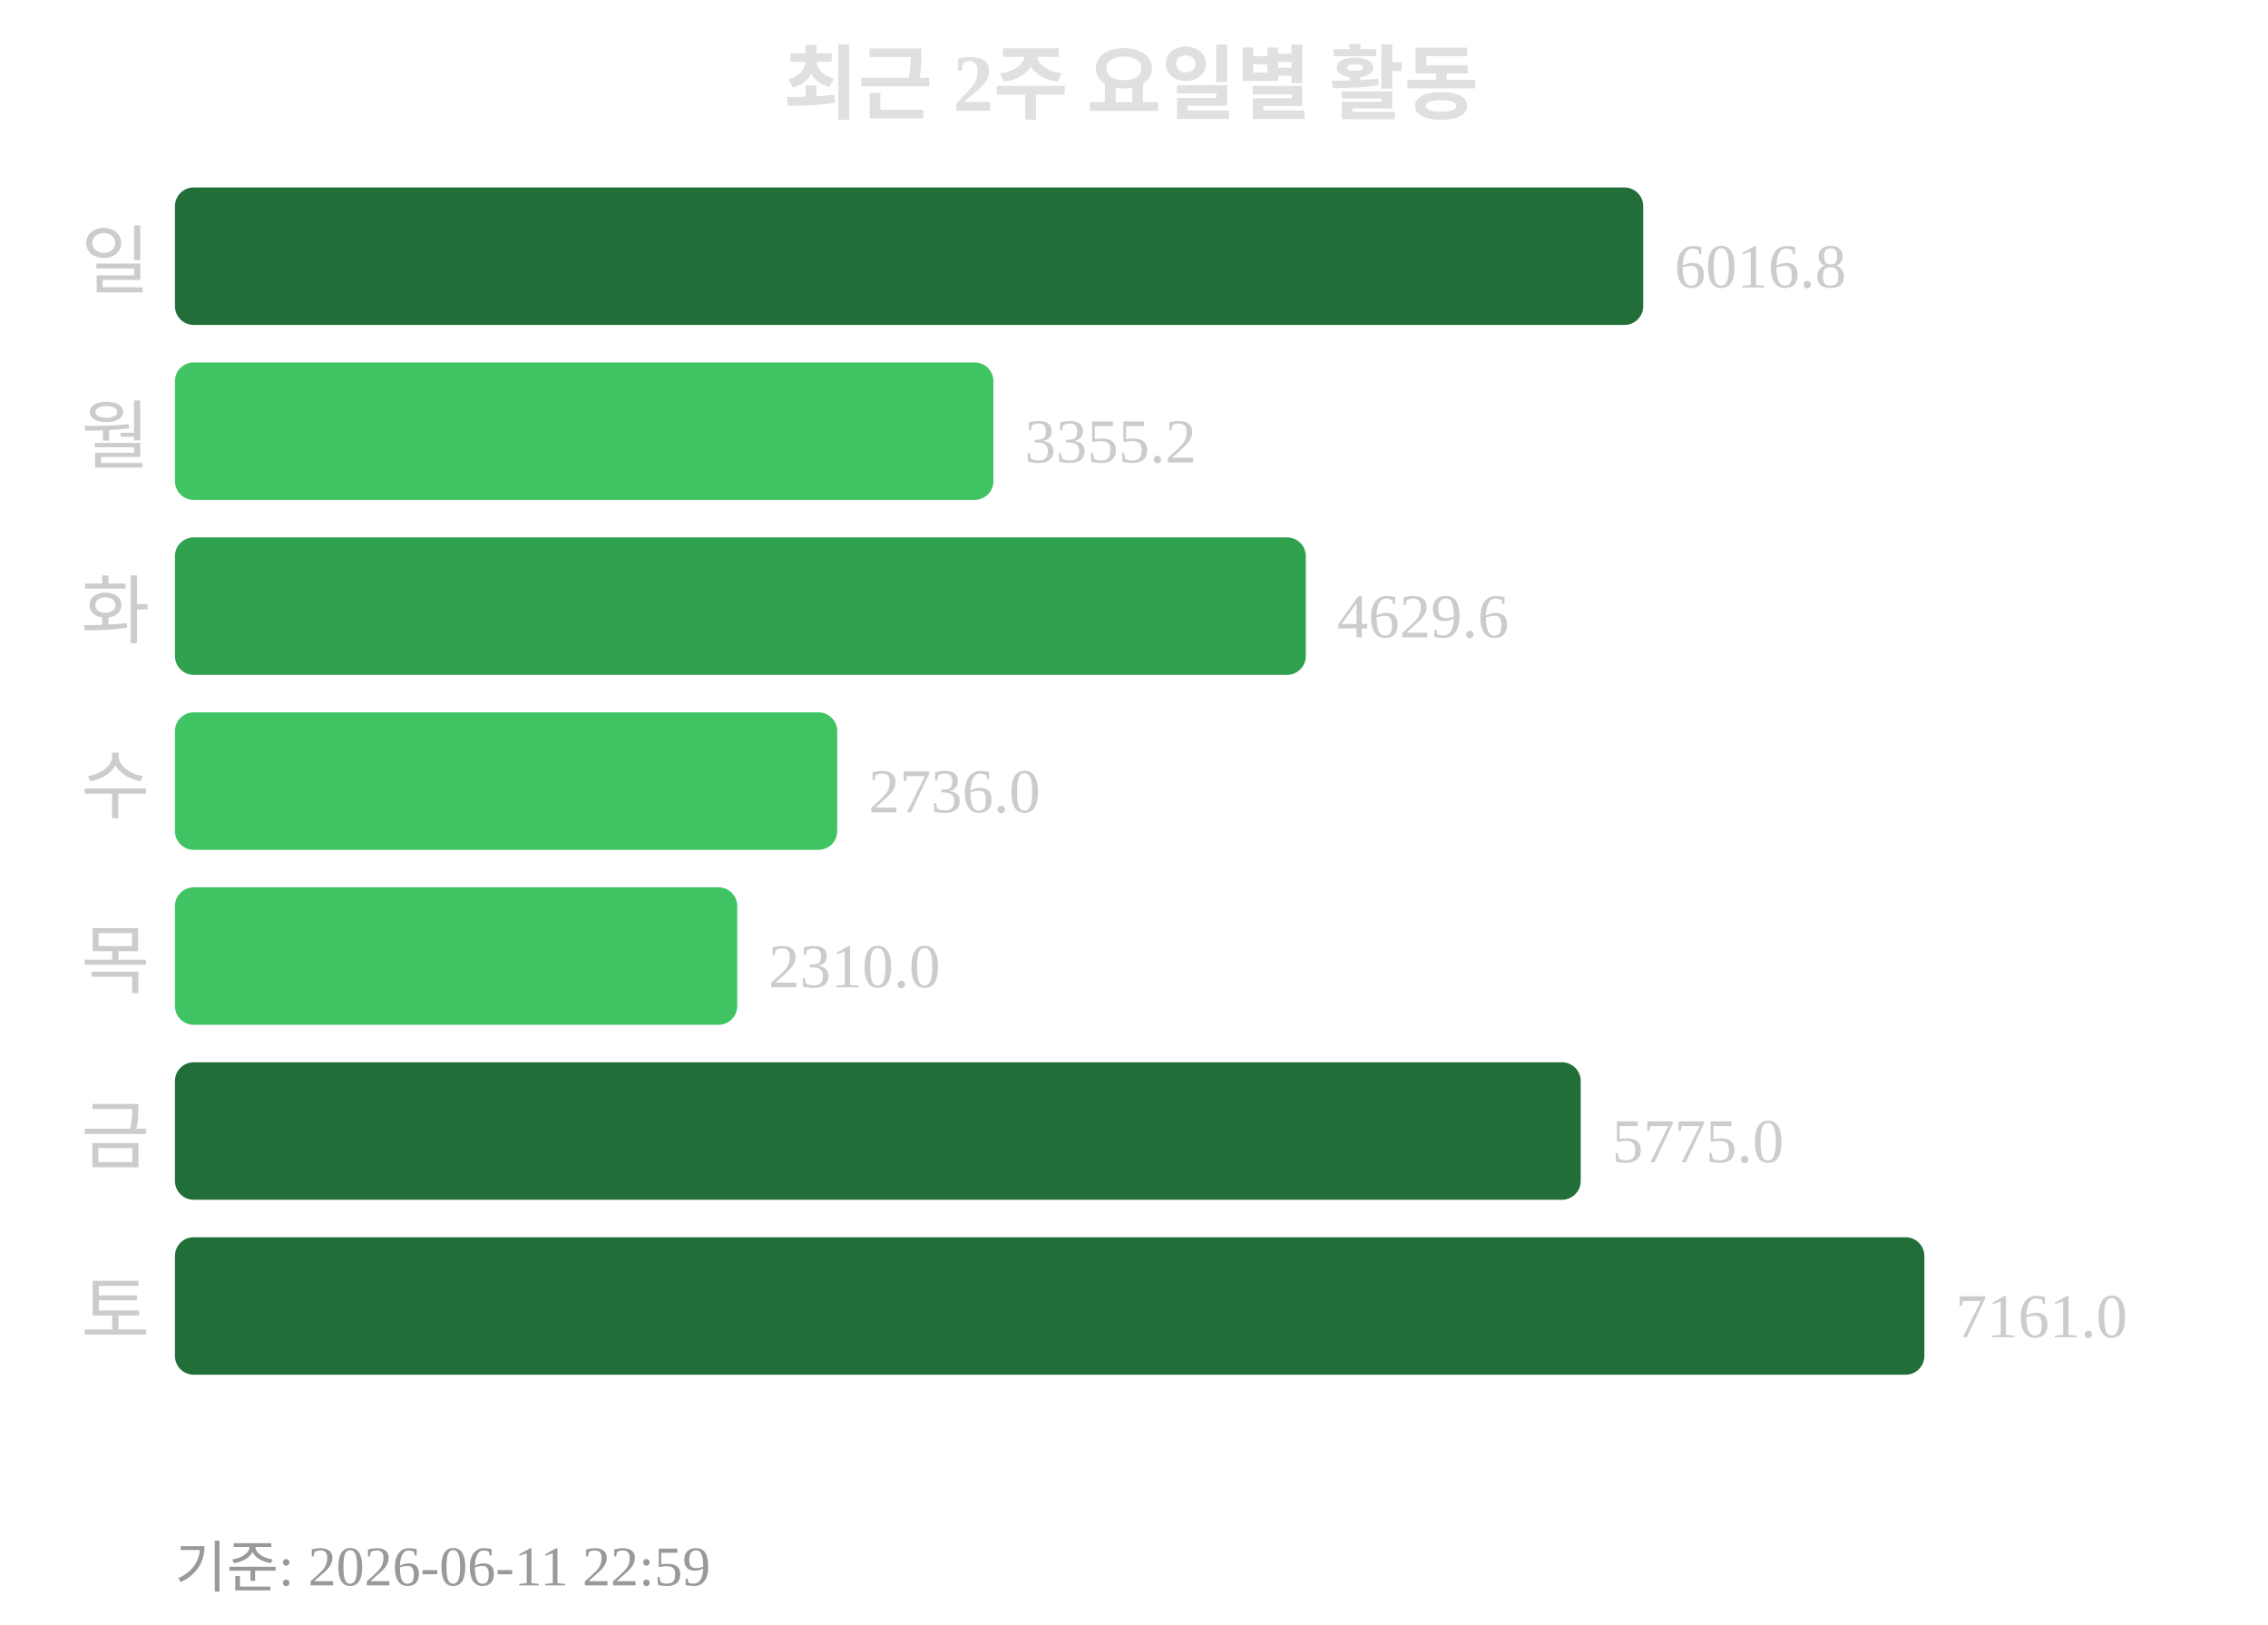
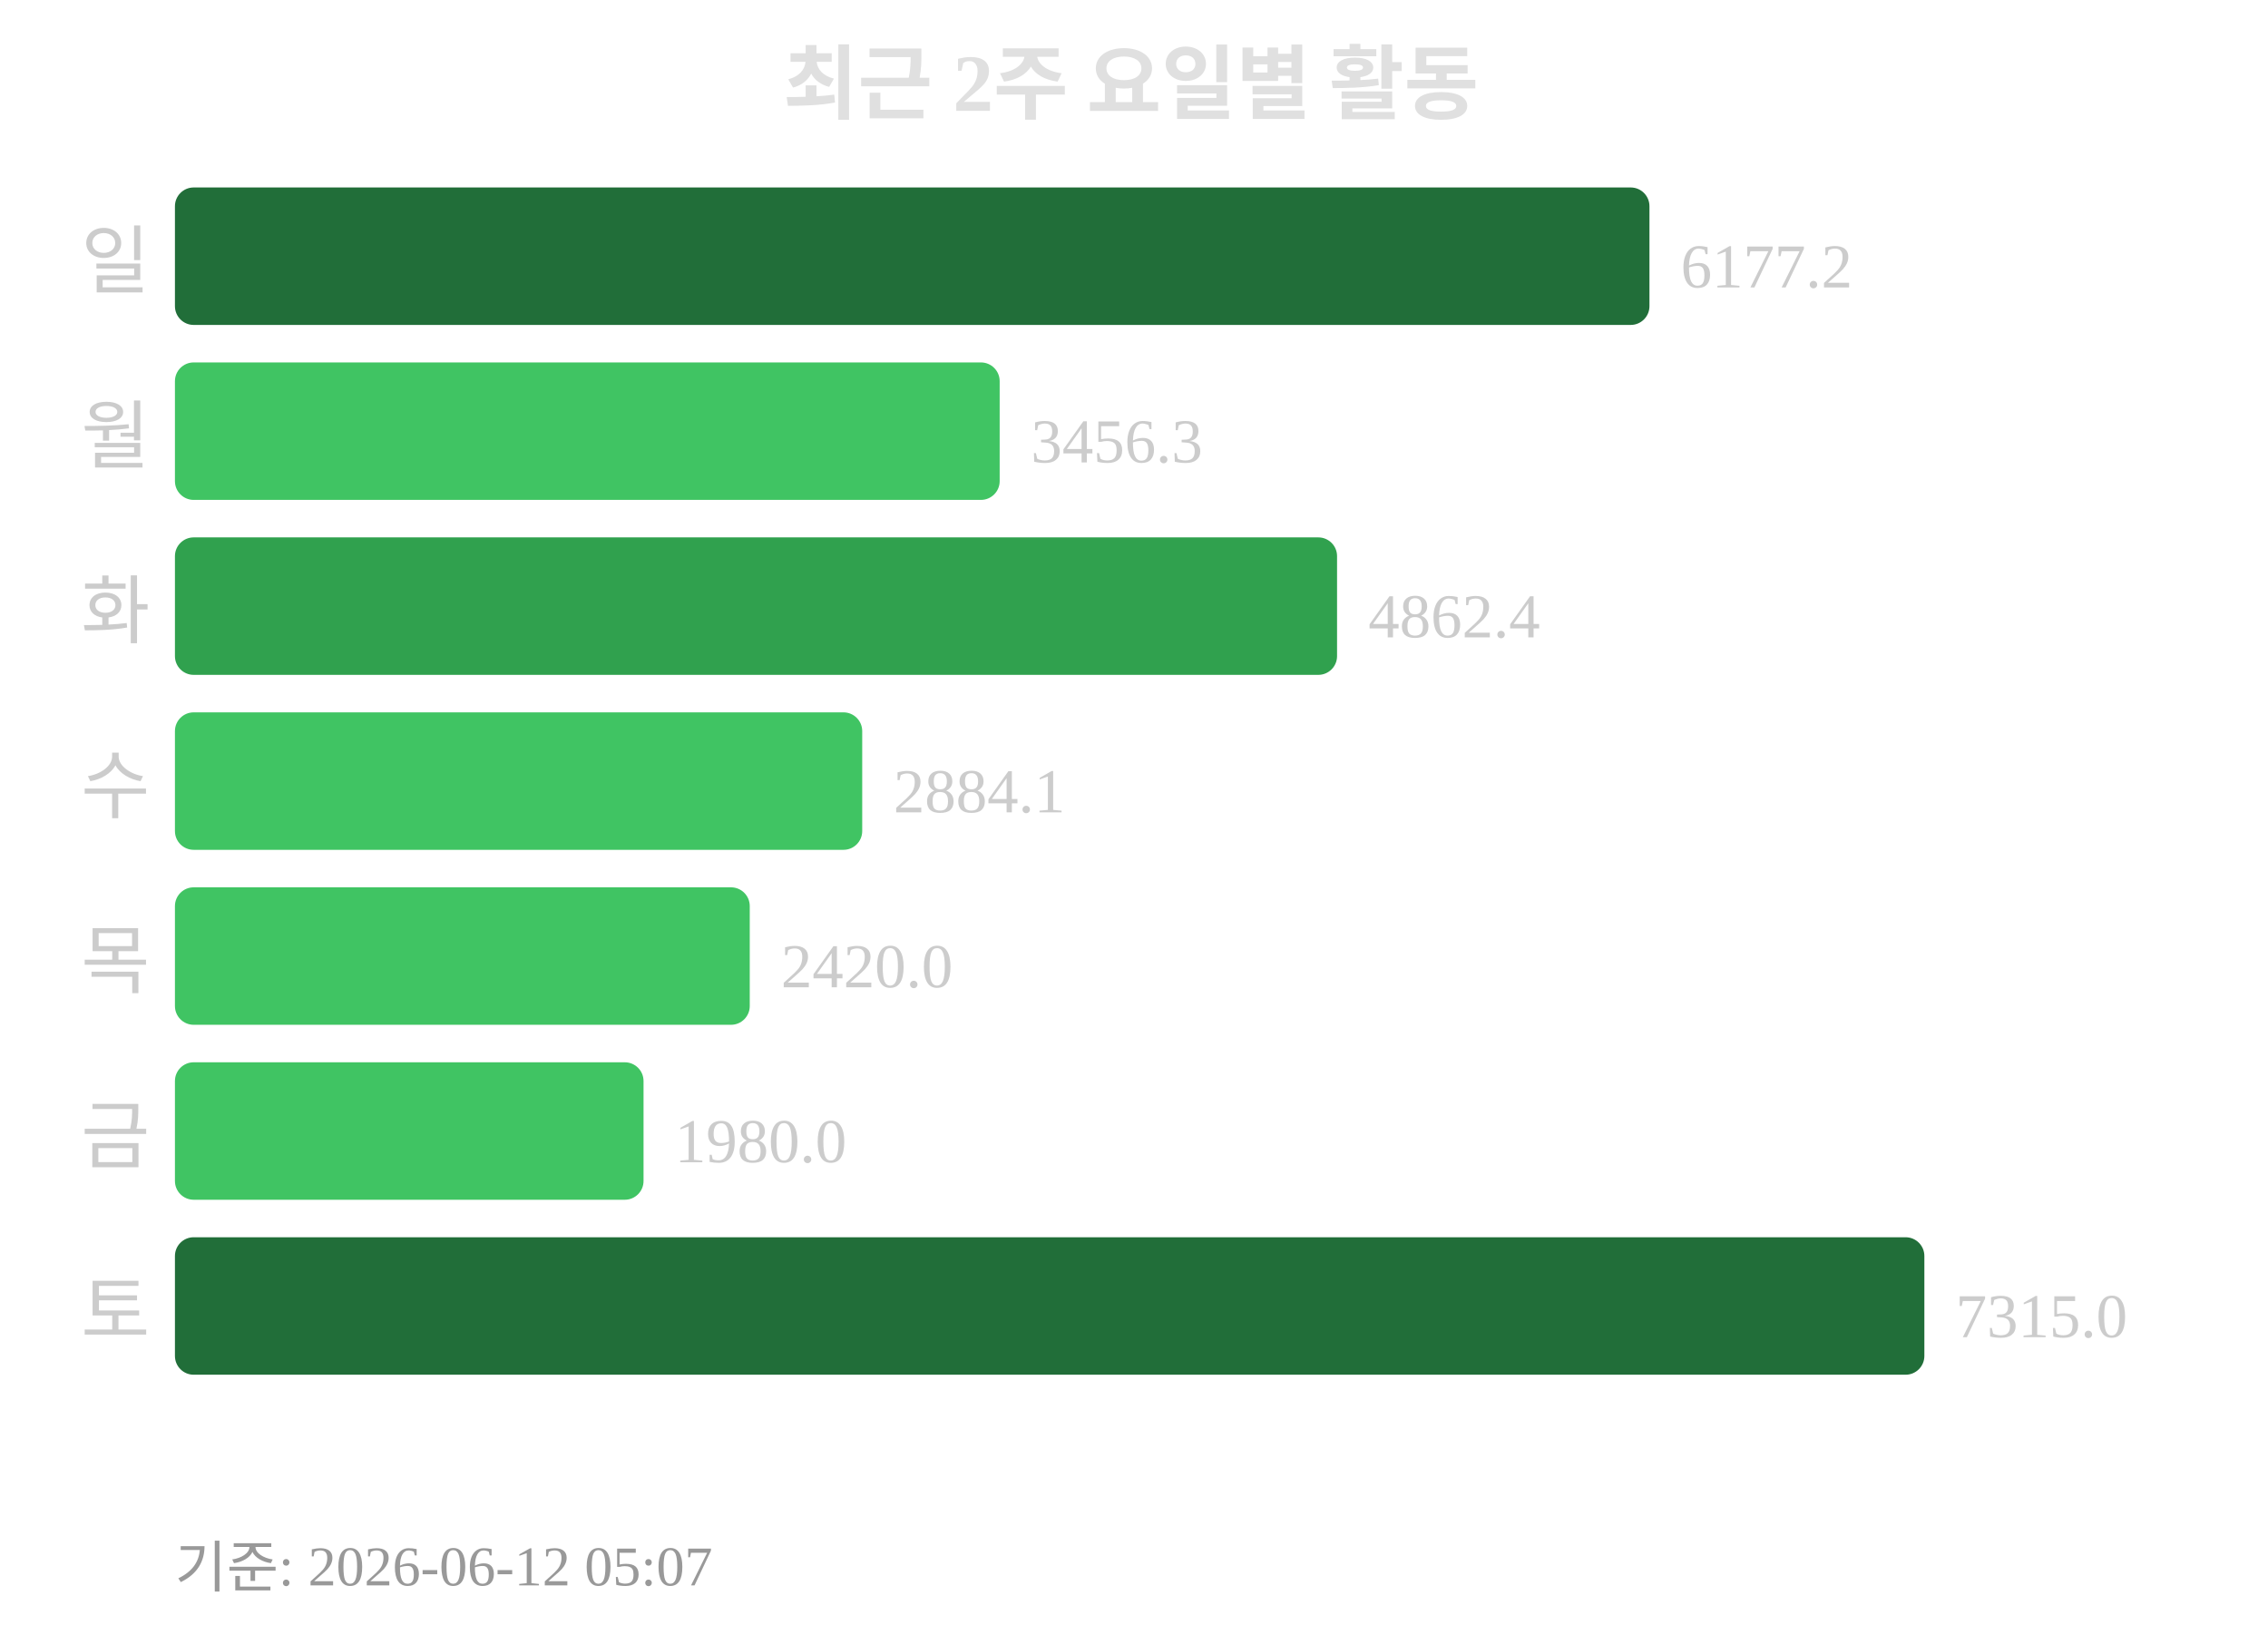
<svg xmlns="http://www.w3.org/2000/svg" width="363" height="260">
  <text x="181" y="18" text-anchor="middle" font-size="13" font-weight="bold" fill="#e0e0e0">최근 2주 요일별 활동</text>
  <text x="24" y="46" text-anchor="end" font-size="12" fill="#cccccc">일</text>
-   <rect x="28" y="30" width="235" height="22" rx="3" fill="#216e39" />
-   <text x="268" y="46" font-size="10" fill="#cccccc">6016.8</text>
+   <rect x="28" y="30" width="236" height="22" rx="3" fill="#216e39" />
+   <text x="269" y="46" font-size="10" fill="#cccccc">6177.2</text>
  <text x="24" y="74" text-anchor="end" font-size="12" fill="#cccccc">월</text>
-   <rect x="28" y="58" width="131" height="22" rx="3" fill="#40c463" />
-   <text x="164" y="74" font-size="10" fill="#cccccc">3355.2</text>
+   <rect x="28" y="58" width="132" height="22" rx="3" fill="#40c463" />
+   <text x="165" y="74" font-size="10" fill="#cccccc">3456.3</text>
  <text x="24" y="102" text-anchor="end" font-size="12" fill="#cccccc">화</text>
-   <rect x="28" y="86" width="181" height="22" rx="3" fill="#30a14e" />
-   <text x="214" y="102" font-size="10" fill="#cccccc">4629.6</text>
+   <rect x="28" y="86" width="186" height="22" rx="3" fill="#30a14e" />
+   <text x="219" y="102" font-size="10" fill="#cccccc">4862.4</text>
  <text x="24" y="130" text-anchor="end" font-size="12" fill="#cccccc">수</text>
-   <rect x="28" y="114" width="106" height="22" rx="3" fill="#40c463" />
-   <text x="139" y="130" font-size="10" fill="#cccccc">2736.0</text>
+   <rect x="28" y="114" width="110" height="22" rx="3" fill="#40c463" />
+   <text x="143" y="130" font-size="10" fill="#cccccc">2884.1</text>
  <text x="24" y="158" text-anchor="end" font-size="12" fill="#cccccc">목</text>
-   <rect x="28" y="142" width="90" height="22" rx="3" fill="#40c463" />
-   <text x="123" y="158" font-size="10" fill="#cccccc">2310.0</text>
+   <rect x="28" y="142" width="92" height="22" rx="3" fill="#40c463" />
+   <text x="125" y="158" font-size="10" fill="#cccccc">2420.0</text>
  <text x="24" y="186" text-anchor="end" font-size="12" fill="#cccccc">금</text>
-   <rect x="28" y="170" width="225" height="22" rx="3" fill="#216e39" />
-   <text x="258" y="186" font-size="10" fill="#cccccc">5775.0</text>
+   <rect x="28" y="170" width="75" height="22" rx="3" fill="#40c463" />
+   <text x="108" y="186" font-size="10" fill="#cccccc">1980.0</text>
  <text x="24" y="214" text-anchor="end" font-size="12" fill="#cccccc">토</text>
  <rect x="28" y="198" width="280" height="22" rx="3" fill="#216e39" />
-   <text x="313" y="214" font-size="10" fill="#cccccc">7161.0</text>
-   <text x="28" y="254" font-size="9" fill="#999999">기준: 2026-06-11 22:59</text>
+   <text x="313" y="214" font-size="10" fill="#cccccc">7315.0</text>
+   <text x="28" y="254" font-size="9" fill="#999999">기준: 2026-06-12 05:07</text>
</svg>
